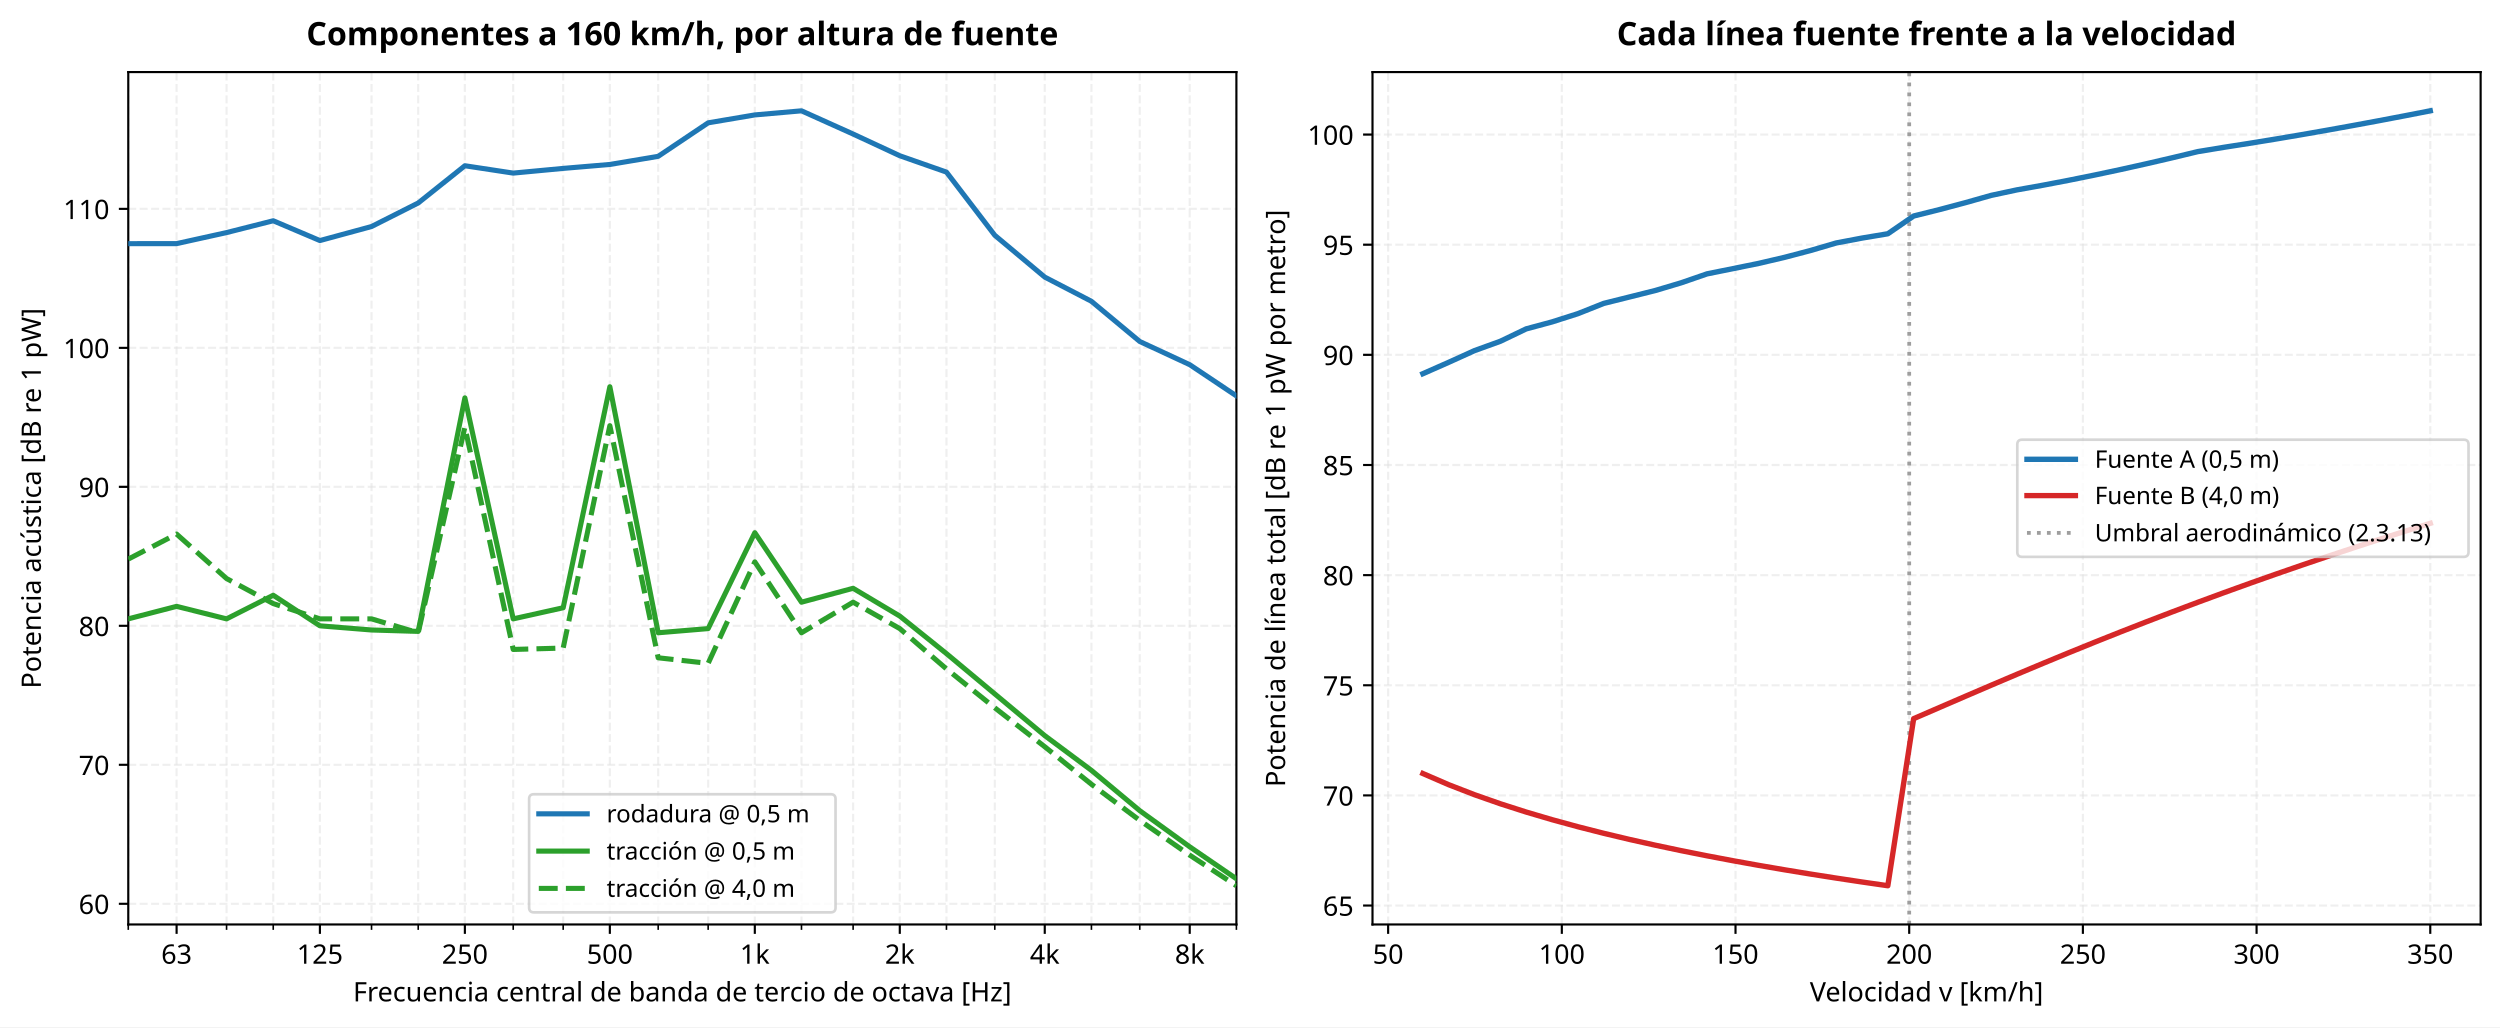
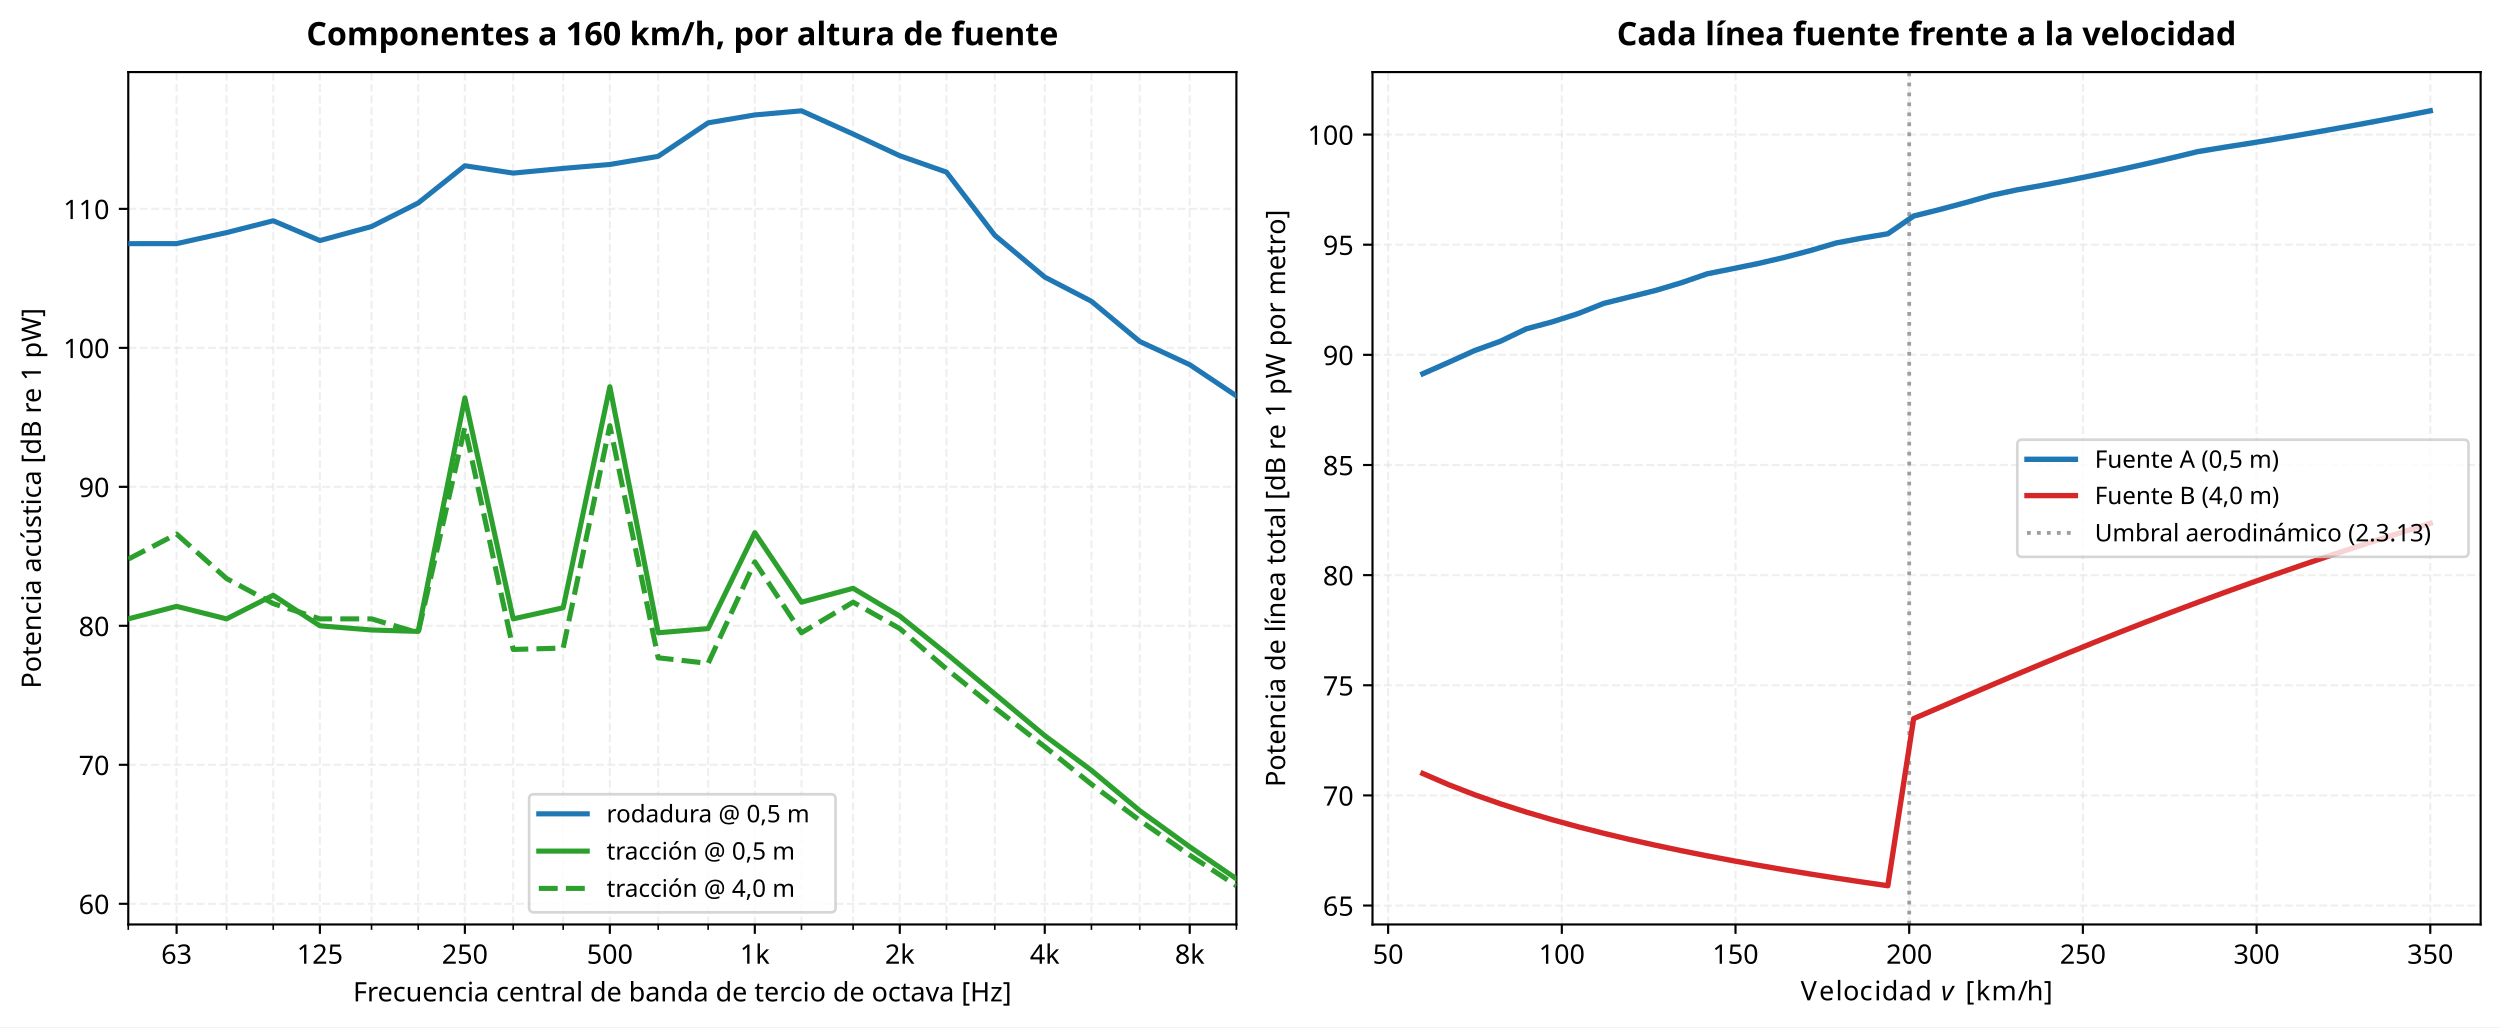
- <svg xmlns="http://www.w3.org/2000/svg" xmlns:xlink="http://www.w3.org/1999/xlink" width="929.486pt" height="381.915pt" viewBox="0 0 929.486 381.915" version="1.1">
+ <svg xmlns="http://www.w3.org/2000/svg" xmlns:xlink="http://www.w3.org/1999/xlink" width="929.486pt" height="381.916pt" viewBox="0 0 929.486 381.916" version="1.1">
  <defs>
    <style type="text/css">*{stroke-linejoin: round; stroke-linecap: butt}</style>
  </defs>
  <g id="figure_1">
    <g id="patch_1">
-       <path d="M 0 381.915  L 929.486 381.915  L 929.486 0  L 0 0  z " style="fill: #ffffff" />
+       <path d="M 0 381.916  L 929.486 381.916  L 929.486 0  L 0 0  z " style="fill: #ffffff" />
    </g>
    <g id="axes_1">
      <g id="patch_2">
        <path d="M 47.688 343.713  L 459.686 343.713  L 459.686 26.798  L 47.688 26.798  z " style="fill: #ffffff" />
      </g>
      <g id="matplotlib.axis_1">
        <g id="xtick_1">
          <g id="line2d_1">
            <path d="M 65.66 343.713  L 65.66 26.798  " clip-path="url(#pb87c68fea4)" style="fill: none; stroke-dasharray: 2.96,1.28; stroke-dashoffset: 0; stroke: #e0e0e0; stroke-opacity: 0.5; stroke-width: 0.8" />
          </g>
          <g id="line2d_2">
            <defs>
              <path id="m3d27035b55" d="M 0 0  L 0 3.5  " style="stroke: #000000; stroke-width: 0.8" />
            </defs>
            <g>
              <use xlink:href="#m3d27035b55" x="65.66" y="343.713" style="stroke: #000000; stroke-width: 0.8" />
            </g>
          </g>
          <g id="text_1">
            <text style="font-size: 10px; font-family: sans-serif; text-anchor: middle" x="65.66" y="358.311" transform="rotate(-0 65.65955 358.3111)">63</text>
          </g>
        </g>
        <g id="xtick_2">
          <g id="line2d_3">
            <path d="M 118.939 343.713  L 118.939 26.798  " clip-path="url(#pb87c68fea4)" style="fill: none; stroke-dasharray: 2.96,1.28; stroke-dashoffset: 0; stroke: #e0e0e0; stroke-opacity: 0.5; stroke-width: 0.8" />
          </g>
          <g id="line2d_4">
            <g>
              <use xlink:href="#m3d27035b55" x="118.939" y="343.713" style="stroke: #000000; stroke-width: 0.8" />
            </g>
          </g>
          <g id="text_2">
            <text style="font-size: 10px; font-family: sans-serif; text-anchor: middle" x="118.939" y="358.311" transform="rotate(-0 118.9391 358.3111)">125</text>
          </g>
        </g>
        <g id="xtick_3">
          <g id="line2d_5">
            <path d="M 172.838 343.713  L 172.838 26.798  " clip-path="url(#pb87c68fea4)" style="fill: none; stroke-dasharray: 2.96,1.28; stroke-dashoffset: 0; stroke: #e0e0e0; stroke-opacity: 0.5; stroke-width: 0.8" />
          </g>
          <g id="line2d_6">
            <g>
              <use xlink:href="#m3d27035b55" x="172.838" y="343.713" style="stroke: #000000; stroke-width: 0.8" />
            </g>
          </g>
          <g id="text_3">
            <text style="font-size: 10px; font-family: sans-serif; text-anchor: middle" x="172.838" y="358.311" transform="rotate(-0 172.8383 358.3111)">250</text>
          </g>
        </g>
        <g id="xtick_4">
          <g id="line2d_7">
            <path d="M 226.738 343.713  L 226.738 26.798  " clip-path="url(#pb87c68fea4)" style="fill: none; stroke-dasharray: 2.96,1.28; stroke-dashoffset: 0; stroke: #e0e0e0; stroke-opacity: 0.5; stroke-width: 0.8" />
          </g>
          <g id="line2d_8">
            <g>
              <use xlink:href="#m3d27035b55" x="226.738" y="343.713" style="stroke: #000000; stroke-width: 0.8" />
            </g>
          </g>
          <g id="text_4">
            <text style="font-size: 10px; font-family: sans-serif; text-anchor: middle" x="226.738" y="358.311" transform="rotate(-0 226.7375 358.3111)">500</text>
          </g>
        </g>
        <g id="xtick_5">
          <g id="line2d_9">
            <path d="M 280.637 343.713  L 280.637 26.798  " clip-path="url(#pb87c68fea4)" style="fill: none; stroke-dasharray: 2.96,1.28; stroke-dashoffset: 0; stroke: #e0e0e0; stroke-opacity: 0.5; stroke-width: 0.8" />
          </g>
          <g id="line2d_10">
            <g>
              <use xlink:href="#m3d27035b55" x="280.637" y="343.713" style="stroke: #000000; stroke-width: 0.8" />
            </g>
          </g>
          <g id="text_5">
            <text style="font-size: 10px; font-family: sans-serif; text-anchor: middle" x="280.637" y="358.312" transform="rotate(-0 280.6367 358.3119)">1k</text>
          </g>
        </g>
        <g id="xtick_6">
          <g id="line2d_11">
            <path d="M 334.536 343.713  L 334.536 26.798  " clip-path="url(#pb87c68fea4)" style="fill: none; stroke-dasharray: 2.96,1.28; stroke-dashoffset: 0; stroke: #e0e0e0; stroke-opacity: 0.5; stroke-width: 0.8" />
          </g>
          <g id="line2d_12">
            <g>
              <use xlink:href="#m3d27035b55" x="334.536" y="343.713" style="stroke: #000000; stroke-width: 0.8" />
            </g>
          </g>
          <g id="text_6">
            <text style="font-size: 10px; font-family: sans-serif; text-anchor: middle" x="334.536" y="358.312" transform="rotate(-0 334.5359 358.3119)">2k</text>
          </g>
        </g>
        <g id="xtick_7">
          <g id="line2d_13">
            <path d="M 388.435 343.713  L 388.435 26.798  " clip-path="url(#pb87c68fea4)" style="fill: none; stroke-dasharray: 2.96,1.28; stroke-dashoffset: 0; stroke: #e0e0e0; stroke-opacity: 0.5; stroke-width: 0.8" />
          </g>
          <g id="line2d_14">
            <g>
              <use xlink:href="#m3d27035b55" x="388.435" y="343.713" style="stroke: #000000; stroke-width: 0.8" />
            </g>
          </g>
          <g id="text_7">
            <text style="font-size: 10px; font-family: sans-serif; text-anchor: middle" x="388.435" y="358.312" transform="rotate(-0 388.4351 358.3119)">4k</text>
          </g>
        </g>
        <g id="xtick_8">
          <g id="line2d_15">
            <path d="M 442.334 343.713  L 442.334 26.798  " clip-path="url(#pb87c68fea4)" style="fill: none; stroke-dasharray: 2.96,1.28; stroke-dashoffset: 0; stroke: #e0e0e0; stroke-opacity: 0.5; stroke-width: 0.8" />
          </g>
          <g id="line2d_16">
            <g>
              <use xlink:href="#m3d27035b55" x="442.334" y="343.713" style="stroke: #000000; stroke-width: 0.8" />
            </g>
          </g>
          <g id="text_8">
            <text style="font-size: 10px; font-family: sans-serif; text-anchor: middle" x="442.334" y="358.312" transform="rotate(-0 442.3343 358.3119)">8k</text>
          </g>
        </g>
        <g id="xtick_9">
          <g id="line2d_17">
            <path d="M 47.688 343.713  L 47.688 26.798  " clip-path="url(#pb87c68fea4)" style="fill: none; stroke-dasharray: 2.96,1.28; stroke-dashoffset: 0; stroke: #e0e0e0; stroke-opacity: 0.5; stroke-width: 0.8" />
          </g>
          <g id="line2d_18">
            <defs>
              <path id="md1b22fa4b4" d="M 0 0  L 0 2  " style="stroke: #000000; stroke-width: 0.6" />
            </defs>
            <g>
              <use xlink:href="#md1b22fa4b4" x="47.688" y="343.713" style="stroke: #000000; stroke-width: 0.6" />
            </g>
          </g>
        </g>
        <g id="xtick_10">
          <g id="line2d_19">
            <path d="M 84.236 343.713  L 84.236 26.798  " clip-path="url(#pb87c68fea4)" style="fill: none; stroke-dasharray: 2.96,1.28; stroke-dashoffset: 0; stroke: #e0e0e0; stroke-opacity: 0.5; stroke-width: 0.8" />
          </g>
          <g id="line2d_20">
            <g>
              <use xlink:href="#md1b22fa4b4" x="84.236" y="343.713" style="stroke: #000000; stroke-width: 0.6" />
            </g>
          </g>
        </g>
        <g id="xtick_11">
          <g id="line2d_21">
            <path d="M 101.587 343.713  L 101.587 26.798  " clip-path="url(#pb87c68fea4)" style="fill: none; stroke-dasharray: 2.96,1.28; stroke-dashoffset: 0; stroke: #e0e0e0; stroke-opacity: 0.5; stroke-width: 0.8" />
          </g>
          <g id="line2d_22">
            <g>
              <use xlink:href="#md1b22fa4b4" x="101.587" y="343.713" style="stroke: #000000; stroke-width: 0.6" />
            </g>
          </g>
        </g>
        <g id="xtick_12">
          <g id="line2d_23">
            <path d="M 138.135 343.713  L 138.135 26.798  " clip-path="url(#pb87c68fea4)" style="fill: none; stroke-dasharray: 2.96,1.28; stroke-dashoffset: 0; stroke: #e0e0e0; stroke-opacity: 0.5; stroke-width: 0.8" />
          </g>
          <g id="line2d_24">
            <g>
              <use xlink:href="#md1b22fa4b4" x="138.135" y="343.713" style="stroke: #000000; stroke-width: 0.6" />
            </g>
          </g>
        </g>
        <g id="xtick_13">
          <g id="line2d_25">
            <path d="M 155.487 343.713  L 155.487 26.798  " clip-path="url(#pb87c68fea4)" style="fill: none; stroke-dasharray: 2.96,1.28; stroke-dashoffset: 0; stroke: #e0e0e0; stroke-opacity: 0.5; stroke-width: 0.8" />
          </g>
          <g id="line2d_26">
            <g>
              <use xlink:href="#md1b22fa4b4" x="155.487" y="343.713" style="stroke: #000000; stroke-width: 0.6" />
            </g>
          </g>
        </g>
        <g id="xtick_14">
          <g id="line2d_27">
            <path d="M 190.81 343.713  L 190.81 26.798  " clip-path="url(#pb87c68fea4)" style="fill: none; stroke-dasharray: 2.96,1.28; stroke-dashoffset: 0; stroke: #e0e0e0; stroke-opacity: 0.5; stroke-width: 0.8" />
          </g>
          <g id="line2d_28">
            <g>
              <use xlink:href="#md1b22fa4b4" x="190.81" y="343.713" style="stroke: #000000; stroke-width: 0.6" />
            </g>
          </g>
        </g>
        <g id="xtick_15">
          <g id="line2d_29">
            <path d="M 209.386 343.713  L 209.386 26.798  " clip-path="url(#pb87c68fea4)" style="fill: none; stroke-dasharray: 2.96,1.28; stroke-dashoffset: 0; stroke: #e0e0e0; stroke-opacity: 0.5; stroke-width: 0.8" />
          </g>
          <g id="line2d_30">
            <g>
              <use xlink:href="#md1b22fa4b4" x="209.386" y="343.713" style="stroke: #000000; stroke-width: 0.6" />
            </g>
          </g>
        </g>
        <g id="xtick_16">
          <g id="line2d_31">
            <path d="M 244.709 343.713  L 244.709 26.798  " clip-path="url(#pb87c68fea4)" style="fill: none; stroke-dasharray: 2.96,1.28; stroke-dashoffset: 0; stroke: #e0e0e0; stroke-opacity: 0.5; stroke-width: 0.8" />
          </g>
          <g id="line2d_32">
            <g>
              <use xlink:href="#md1b22fa4b4" x="244.709" y="343.713" style="stroke: #000000; stroke-width: 0.6" />
            </g>
          </g>
        </g>
        <g id="xtick_17">
          <g id="line2d_33">
            <path d="M 263.285 343.713  L 263.285 26.798  " clip-path="url(#pb87c68fea4)" style="fill: none; stroke-dasharray: 2.96,1.28; stroke-dashoffset: 0; stroke: #e0e0e0; stroke-opacity: 0.5; stroke-width: 0.8" />
          </g>
          <g id="line2d_34">
            <g>
              <use xlink:href="#md1b22fa4b4" x="263.285" y="343.713" style="stroke: #000000; stroke-width: 0.6" />
            </g>
          </g>
        </g>
        <g id="xtick_18">
          <g id="line2d_35">
            <path d="M 297.988 343.713  L 297.988 26.798  " clip-path="url(#pb87c68fea4)" style="fill: none; stroke-dasharray: 2.96,1.28; stroke-dashoffset: 0; stroke: #e0e0e0; stroke-opacity: 0.5; stroke-width: 0.8" />
          </g>
          <g id="line2d_36">
            <g>
              <use xlink:href="#md1b22fa4b4" x="297.988" y="343.713" style="stroke: #000000; stroke-width: 0.6" />
            </g>
          </g>
        </g>
        <g id="xtick_19">
          <g id="line2d_37">
            <path d="M 317.184 343.713  L 317.184 26.798  " clip-path="url(#pb87c68fea4)" style="fill: none; stroke-dasharray: 2.96,1.28; stroke-dashoffset: 0; stroke: #e0e0e0; stroke-opacity: 0.5; stroke-width: 0.8" />
          </g>
          <g id="line2d_38">
            <g>
              <use xlink:href="#md1b22fa4b4" x="317.184" y="343.713" style="stroke: #000000; stroke-width: 0.6" />
            </g>
          </g>
        </g>
        <g id="xtick_20">
          <g id="line2d_39">
            <path d="M 351.888 343.713  L 351.888 26.798  " clip-path="url(#pb87c68fea4)" style="fill: none; stroke-dasharray: 2.96,1.28; stroke-dashoffset: 0; stroke: #e0e0e0; stroke-opacity: 0.5; stroke-width: 0.8" />
          </g>
          <g id="line2d_40">
            <g>
              <use xlink:href="#md1b22fa4b4" x="351.888" y="343.713" style="stroke: #000000; stroke-width: 0.6" />
            </g>
          </g>
        </g>
        <g id="xtick_21">
          <g id="line2d_41">
            <path d="M 369.859 343.713  L 369.859 26.798  " clip-path="url(#pb87c68fea4)" style="fill: none; stroke-dasharray: 2.96,1.28; stroke-dashoffset: 0; stroke: #e0e0e0; stroke-opacity: 0.5; stroke-width: 0.8" />
          </g>
          <g id="line2d_42">
            <g>
              <use xlink:href="#md1b22fa4b4" x="369.859" y="343.713" style="stroke: #000000; stroke-width: 0.6" />
            </g>
          </g>
        </g>
        <g id="xtick_22">
          <g id="line2d_43">
            <path d="M 405.787 343.713  L 405.787 26.798  " clip-path="url(#pb87c68fea4)" style="fill: none; stroke-dasharray: 2.96,1.28; stroke-dashoffset: 0; stroke: #e0e0e0; stroke-opacity: 0.5; stroke-width: 0.8" />
          </g>
          <g id="line2d_44">
            <g>
              <use xlink:href="#md1b22fa4b4" x="405.787" y="343.713" style="stroke: #000000; stroke-width: 0.6" />
            </g>
          </g>
        </g>
        <g id="xtick_23">
          <g id="line2d_45">
            <path d="M 423.758 343.713  L 423.758 26.798  " clip-path="url(#pb87c68fea4)" style="fill: none; stroke-dasharray: 2.96,1.28; stroke-dashoffset: 0; stroke: #e0e0e0; stroke-opacity: 0.5; stroke-width: 0.8" />
          </g>
          <g id="line2d_46">
            <g>
              <use xlink:href="#md1b22fa4b4" x="423.758" y="343.713" style="stroke: #000000; stroke-width: 0.6" />
            </g>
          </g>
        </g>
        <g id="xtick_24">
          <g id="line2d_47">
            <path d="M 459.686 343.713  L 459.686 26.798  " clip-path="url(#pb87c68fea4)" style="fill: none; stroke-dasharray: 2.96,1.28; stroke-dashoffset: 0; stroke: #e0e0e0; stroke-opacity: 0.5; stroke-width: 0.8" />
          </g>
          <g id="line2d_48">
            <g>
              <use xlink:href="#md1b22fa4b4" x="459.686" y="343.713" style="stroke: #000000; stroke-width: 0.6" />
            </g>
          </g>
        </g>
        <g id="text_9">
          <text style="font-size: 10px; font-family: sans-serif; text-anchor: middle" x="253.687" y="372.313" transform="rotate(-0 253.6871 372.3127)">Frecuencia central de banda de tercio de octava [Hz]</text>
        </g>
      </g>
      <g id="matplotlib.axis_2">
        <g id="ytick_1">
          <g id="line2d_49">
            <path d="M 47.688 336.026  L 459.686 336.026  " clip-path="url(#pb87c68fea4)" style="fill: none; stroke-dasharray: 2.96,1.28; stroke-dashoffset: 0; stroke: #e0e0e0; stroke-opacity: 0.5; stroke-width: 0.8" />
          </g>
          <g id="line2d_50">
            <defs>
              <path id="mef640d9f3a" d="M 0 0  L -3.5 0  " style="stroke: #000000; stroke-width: 0.8" />
            </defs>
            <g>
              <use xlink:href="#mef640d9f3a" x="47.688" y="336.026" style="stroke: #000000; stroke-width: 0.8" />
            </g>
          </g>
          <g id="text_10">
            <text style="font-size: 10px; font-family: sans-serif; text-anchor: end" x="40.688" y="339.825" transform="rotate(-0 40.68828 339.8248)">60</text>
          </g>
        </g>
        <g id="ytick_2">
          <g id="line2d_51">
            <path d="M 47.688 284.351  L 459.686 284.351  " clip-path="url(#pb87c68fea4)" style="fill: none; stroke-dasharray: 2.96,1.28; stroke-dashoffset: 0; stroke: #e0e0e0; stroke-opacity: 0.5; stroke-width: 0.8" />
          </g>
          <g id="line2d_52">
            <g>
              <use xlink:href="#mef640d9f3a" x="47.688" y="284.351" style="stroke: #000000; stroke-width: 0.8" />
            </g>
          </g>
          <g id="text_11">
            <text style="font-size: 10px; font-family: sans-serif; text-anchor: end" x="40.688" y="288.15" transform="rotate(-0 40.68828 288.1497)">70</text>
          </g>
        </g>
        <g id="ytick_3">
          <g id="line2d_53">
            <path d="M 47.688 232.676  L 459.686 232.676  " clip-path="url(#pb87c68fea4)" style="fill: none; stroke-dasharray: 2.96,1.28; stroke-dashoffset: 0; stroke: #e0e0e0; stroke-opacity: 0.5; stroke-width: 0.8" />
          </g>
          <g id="line2d_54">
            <g>
              <use xlink:href="#mef640d9f3a" x="47.688" y="232.676" style="stroke: #000000; stroke-width: 0.8" />
            </g>
          </g>
          <g id="text_12">
            <text style="font-size: 10px; font-family: sans-serif; text-anchor: end" x="40.688" y="236.475" transform="rotate(-0 40.68828 236.4747)">80</text>
          </g>
        </g>
        <g id="ytick_4">
          <g id="line2d_55">
            <path d="M 47.688 181.001  L 459.686 181.001  " clip-path="url(#pb87c68fea4)" style="fill: none; stroke-dasharray: 2.96,1.28; stroke-dashoffset: 0; stroke: #e0e0e0; stroke-opacity: 0.5; stroke-width: 0.8" />
          </g>
          <g id="line2d_56">
            <g>
              <use xlink:href="#mef640d9f3a" x="47.688" y="181.001" style="stroke: #000000; stroke-width: 0.8" />
            </g>
          </g>
          <g id="text_13">
            <text style="font-size: 10px; font-family: sans-serif; text-anchor: end" x="40.688" y="184.8" transform="rotate(-0 40.68828 184.7996)">90</text>
          </g>
        </g>
        <g id="ytick_5">
          <g id="line2d_57">
            <path d="M 47.688 129.326  L 459.686 129.326  " clip-path="url(#pb87c68fea4)" style="fill: none; stroke-dasharray: 2.96,1.28; stroke-dashoffset: 0; stroke: #e0e0e0; stroke-opacity: 0.5; stroke-width: 0.8" />
          </g>
          <g id="line2d_58">
            <g>
              <use xlink:href="#mef640d9f3a" x="47.688" y="129.326" style="stroke: #000000; stroke-width: 0.8" />
            </g>
          </g>
          <g id="text_14">
            <text style="font-size: 10px; font-family: sans-serif; text-anchor: end" x="40.688" y="133.125" transform="rotate(-0 40.68828 133.1246)">100</text>
          </g>
        </g>
        <g id="ytick_6">
          <g id="line2d_59">
            <path d="M 47.688 77.651  L 459.686 77.651  " clip-path="url(#pb87c68fea4)" style="fill: none; stroke-dasharray: 2.96,1.28; stroke-dashoffset: 0; stroke: #e0e0e0; stroke-opacity: 0.5; stroke-width: 0.8" />
          </g>
          <g id="line2d_60">
            <g>
              <use xlink:href="#mef640d9f3a" x="47.688" y="77.651" style="stroke: #000000; stroke-width: 0.8" />
            </g>
          </g>
          <g id="text_15">
            <text style="font-size: 10px; font-family: sans-serif; text-anchor: end" x="40.688" y="81.45" transform="rotate(-0 40.68828 81.44951)">110</text>
          </g>
        </g>
        <g id="text_16">
          <text style="font-size: 10px; font-family: sans-serif; text-anchor: middle" x="15.198" y="185.256" transform="rotate(-90 15.19844 185.2558)">Potencia acústica [dB re 1 pW]</text>
        </g>
      </g>
      <g id="patch_3">
        <path d="M 47.688 343.713  L 47.688 26.798  " style="fill: none; stroke: #000000; stroke-width: 0.8; stroke-linejoin: miter; stroke-linecap: square" />
      </g>
      <g id="patch_4">
        <path d="M 459.686 343.713  L 459.686 26.798  " style="fill: none; stroke: #000000; stroke-width: 0.8; stroke-linejoin: miter; stroke-linecap: square" />
      </g>
      <g id="patch_5">
        <path d="M 47.688 343.713  L 459.686 343.713  " style="fill: none; stroke: #000000; stroke-width: 0.8; stroke-linejoin: miter; stroke-linecap: square" />
      </g>
      <g id="patch_6">
        <path d="M 47.688 26.798  L 459.686 26.798  " style="fill: none; stroke: #000000; stroke-width: 0.8; stroke-linejoin: miter; stroke-linecap: square" />
      </g>
      <g id="text_17">
        <text style="font-weight: 700; font-size: 12px; font-family: sans-serif; text-anchor: middle" x="253.687" y="16.798" transform="rotate(-0 253.6871 16.79812)">Componentes a 160 km/h, por altura de fuente</text>
      </g>
      <g id="line2d_61">
        <path d="M 47.688 90.593  L 65.66 90.574  L 84.236 86.472  L 101.587 82.077  L 118.939 89.44  L 138.135 84.223  L 155.487 75.466  L 172.838 61.624  L 190.81 64.358  L 209.386 62.609  L 226.738 61.144  L 244.709 58.127  L 263.285 45.666  L 280.637 42.727  L 297.988 41.203  L 317.184 49.84  L 334.536 57.908  L 351.888 63.987  L 369.859 87.48  L 388.435 103.025  L 405.787 112.021  L 423.758 126.97  L 442.334 135.592  L 459.686 147.192  " clip-path="url(#pb87c68fea4)" style="fill: none; stroke: #1f77b4; stroke-width: 1.9; stroke-linecap: square" />
      </g>
      <g id="line2d_62">
        <path d="M 47.688 230.092  L 65.66 225.441  L 84.236 230.092  L 101.587 221.307  L 118.939 232.676  L 138.135 234.226  L 155.487 234.743  L 172.838 147.929  L 190.81 230.092  L 209.386 225.958  L 226.738 143.795  L 244.709 235.26  L 263.285 233.709  L 280.637 198.054  L 297.988 223.891  L 317.184 218.724  L 334.536 229.059  L 351.888 243.011  L 369.859 257.997  L 388.435 273.499  L 405.787 286.418  L 423.758 301.404  L 442.334 314.839  L 459.686 326.724  " clip-path="url(#pb87c68fea4)" style="fill: none; stroke: #2ca02c; stroke-width: 1.9; stroke-linecap: square" />
      </g>
      <g id="line2d_63">
        <path d="M 47.688 207.872  L 65.66 198.57  L 84.236 215.106  L 101.587 224.408  L 118.939 230.092  L 138.135 230.092  L 155.487 235.26  L 172.838 158.781  L 190.81 241.461  L 209.386 240.944  L 226.738 158.264  L 244.709 244.561  L 263.285 246.628  L 280.637 208.905  L 297.988 235.26  L 317.184 223.891  L 334.536 233.709  L 351.888 248.695  L 369.859 263.164  L 388.435 277.633  L 405.787 291.585  L 423.758 305.021  L 442.334 317.94  L 459.686 329.308  " clip-path="url(#pb87c68fea4)" style="fill: none; stroke-dasharray: 7.03,3.04; stroke-dashoffset: 0; stroke: #2ca02c; stroke-width: 1.9" />
      </g>
      <g id="legend_1">
        <g id="patch_7">
          <path d="M 198.522 339.213  L 308.852 339.213  Q 310.652 339.213 310.652 337.413  L 310.652 297.091  Q 310.652 295.291 308.852 295.291  L 198.522 295.291  Q 196.722 295.291 196.722 297.091  L 196.722 337.413  Q 196.722 339.213 198.522 339.213  z " style="fill: #ffffff; opacity: 0.8; stroke: #cccccc; stroke-linejoin: miter" />
        </g>
        <g id="line2d_64">
          <path d="M 200.322 302.58  L 209.322 302.58  L 218.322 302.58  " style="fill: none; stroke: #1f77b4; stroke-width: 1.9; stroke-linecap: square" />
        </g>
        <g id="text_18">
          <text style="font-size: 9px; font-family: sans-serif; text-anchor: start" x="225.522" y="305.73" transform="rotate(-0 225.522 305.7299)">rodadura @ 0,5 m</text>
        </g>
        <g id="line2d_65">
          <path d="M 200.322 316.441  L 209.322 316.441  L 218.322 316.441  " style="fill: none; stroke: #2ca02c; stroke-width: 1.9; stroke-linecap: square" />
        </g>
        <g id="text_19">
          <text style="font-size: 9px; font-family: sans-serif; text-anchor: start" x="225.522" y="319.591" transform="rotate(-0 225.522 319.5906)">tracción @ 0,5 m</text>
        </g>
        <g id="line2d_66">
          <path d="M 200.322 330.301  L 209.322 330.301  L 218.322 330.301  " style="fill: none; stroke-dasharray: 7.03,3.04; stroke-dashoffset: 0; stroke: #2ca02c; stroke-width: 1.9" />
        </g>
        <g id="text_20">
          <text style="font-size: 9px; font-family: sans-serif; text-anchor: start" x="225.522" y="333.451" transform="rotate(-0 225.522 333.4513)">tracción @ 4,0 m</text>
        </g>
      </g>
    </g>
    <g id="axes_2">
      <g id="patch_8">
        <path d="M 510.288 343.713  L 922.286 343.713  L 922.286 26.798  L 510.288 26.798  z " style="fill: #ffffff" />
      </g>
      <g id="matplotlib.axis_3">
        <g id="xtick_25">
          <g id="line2d_67">
            <path d="M 516.1 343.713  L 516.1 26.798  " clip-path="url(#p4cb7a6b5c0)" style="fill: none; stroke-dasharray: 2.96,1.28; stroke-dashoffset: 0; stroke: #e0e0e0; stroke-opacity: 0.5; stroke-width: 0.8" />
          </g>
          <g id="line2d_68">
            <g>
              <use xlink:href="#m3d27035b55" x="516.1" y="343.713" style="stroke: #000000; stroke-width: 0.8" />
            </g>
          </g>
          <g id="text_21">
            <text style="font-size: 10px; font-family: sans-serif; text-anchor: middle" x="516.1" y="358.311" transform="rotate(-0 516.1002 358.3111)">50</text>
          </g>
        </g>
        <g id="xtick_26">
          <g id="line2d_69">
            <path d="M 580.677 343.713  L 580.677 26.798  " clip-path="url(#p4cb7a6b5c0)" style="fill: none; stroke-dasharray: 2.96,1.28; stroke-dashoffset: 0; stroke: #e0e0e0; stroke-opacity: 0.5; stroke-width: 0.8" />
          </g>
          <g id="line2d_70">
            <g>
              <use xlink:href="#m3d27035b55" x="580.677" y="343.713" style="stroke: #000000; stroke-width: 0.8" />
            </g>
          </g>
          <g id="text_22">
            <text style="font-size: 10px; font-family: sans-serif; text-anchor: middle" x="580.677" y="358.311" transform="rotate(-0 580.6766 358.3111)">100</text>
          </g>
        </g>
        <g id="xtick_27">
          <g id="line2d_71">
            <path d="M 645.253 343.713  L 645.253 26.798  " clip-path="url(#p4cb7a6b5c0)" style="fill: none; stroke-dasharray: 2.96,1.28; stroke-dashoffset: 0; stroke: #e0e0e0; stroke-opacity: 0.5; stroke-width: 0.8" />
          </g>
          <g id="line2d_72">
            <g>
              <use xlink:href="#m3d27035b55" x="645.253" y="343.713" style="stroke: #000000; stroke-width: 0.8" />
            </g>
          </g>
          <g id="text_23">
            <text style="font-size: 10px; font-family: sans-serif; text-anchor: middle" x="645.253" y="358.311" transform="rotate(-0 645.253 358.3111)">150</text>
          </g>
        </g>
        <g id="xtick_28">
          <g id="line2d_73">
            <path d="M 709.829 343.713  L 709.829 26.798  " clip-path="url(#p4cb7a6b5c0)" style="fill: none; stroke-dasharray: 2.96,1.28; stroke-dashoffset: 0; stroke: #e0e0e0; stroke-opacity: 0.5; stroke-width: 0.8" />
          </g>
          <g id="line2d_74">
            <g>
              <use xlink:href="#m3d27035b55" x="709.829" y="343.713" style="stroke: #000000; stroke-width: 0.8" />
            </g>
          </g>
          <g id="text_24">
            <text style="font-size: 10px; font-family: sans-serif; text-anchor: middle" x="709.829" y="358.311" transform="rotate(-0 709.8295 358.3111)">200</text>
          </g>
        </g>
        <g id="xtick_29">
          <g id="line2d_75">
            <path d="M 774.406 343.713  L 774.406 26.798  " clip-path="url(#p4cb7a6b5c0)" style="fill: none; stroke-dasharray: 2.96,1.28; stroke-dashoffset: 0; stroke: #e0e0e0; stroke-opacity: 0.5; stroke-width: 0.8" />
          </g>
          <g id="line2d_76">
            <g>
              <use xlink:href="#m3d27035b55" x="774.406" y="343.713" style="stroke: #000000; stroke-width: 0.8" />
            </g>
          </g>
          <g id="text_25">
            <text style="font-size: 10px; font-family: sans-serif; text-anchor: middle" x="774.406" y="358.311" transform="rotate(-0 774.4059 358.3111)">250</text>
          </g>
        </g>
        <g id="xtick_30">
          <g id="line2d_77">
            <path d="M 838.982 343.713  L 838.982 26.798  " clip-path="url(#p4cb7a6b5c0)" style="fill: none; stroke-dasharray: 2.96,1.28; stroke-dashoffset: 0; stroke: #e0e0e0; stroke-opacity: 0.5; stroke-width: 0.8" />
          </g>
          <g id="line2d_78">
            <g>
              <use xlink:href="#m3d27035b55" x="838.982" y="343.713" style="stroke: #000000; stroke-width: 0.8" />
            </g>
          </g>
          <g id="text_26">
            <text style="font-size: 10px; font-family: sans-serif; text-anchor: middle" x="838.982" y="358.311" transform="rotate(-0 838.9823 358.3111)">300</text>
          </g>
        </g>
        <g id="xtick_31">
          <g id="line2d_79">
            <path d="M 903.559 343.713  L 903.559 26.798  " clip-path="url(#p4cb7a6b5c0)" style="fill: none; stroke-dasharray: 2.96,1.28; stroke-dashoffset: 0; stroke: #e0e0e0; stroke-opacity: 0.5; stroke-width: 0.8" />
          </g>
          <g id="line2d_80">
            <g>
              <use xlink:href="#m3d27035b55" x="903.559" y="343.713" style="stroke: #000000; stroke-width: 0.8" />
            </g>
          </g>
          <g id="text_27">
            <text style="font-size: 10px; font-family: sans-serif; text-anchor: middle" x="903.559" y="358.311" transform="rotate(-0 903.5588 358.3111)">350</text>
          </g>
        </g>
        <g id="text_28">
-           <text style="font-size: 10px; font-family: sans-serif; text-anchor: middle" x="716.287" y="372.312" transform="rotate(-0 716.2871 372.3119)">Velocidad v [km/h]</text>
+           <g transform="translate(669.4871 372.3134)">
+             <text>
+               <tspan x="0" y="-0.406" style="font-size: 10px; font-family: sans-serif">V</tspan>
+               <tspan x="6.841" y="-0.406" style="font-size: 10px; font-family: sans-serif">e</tspan>
+               <tspan x="12.993" y="-0.406" style="font-size: 10px; font-family: sans-serif">l</tspan>
+               <tspan x="15.771" y="-0.406" style="font-size: 10px; font-family: sans-serif">o</tspan>
+               <tspan x="21.89" y="-0.406" style="font-size: 10px; font-family: sans-serif">c</tspan>
+               <tspan x="27.388" y="-0.406" style="font-size: 10px; font-family: sans-serif">i</tspan>
+               <tspan x="30.166" y="-0.406" style="font-size: 10px; font-family: sans-serif">d</tspan>
+               <tspan x="36.514" y="-0.406" style="font-size: 10px; font-family: sans-serif">a</tspan>
+               <tspan x="42.642" y="-0.406" style="font-size: 10px; font-family: sans-serif">d</tspan>
+               <tspan x="48.989" y="-0.406" style="font-size: 10px; font-family: sans-serif"> </tspan>
+               <tspan x="58.086" y="-0.406" style="font-size: 10px; font-family: sans-serif"> </tspan>
+               <tspan x="61.265" y="-0.406" style="font-size: 10px; font-family: sans-serif">[</tspan>
+               <tspan x="65.166" y="-0.406" style="font-size: 10px; font-family: sans-serif">k</tspan>
+               <tspan x="70.957" y="-0.406" style="font-size: 10px; font-family: sans-serif">m</tspan>
+               <tspan x="80.698" y="-0.406" style="font-size: 10px; font-family: sans-serif">/</tspan>
+               <tspan x="84.067" y="-0.406" style="font-size: 10px; font-family: sans-serif">h</tspan>
+               <tspan x="90.405" y="-0.406" style="font-size: 10px; font-family: sans-serif">]</tspan>
+               <tspan x="52.168" y="-0.406" style="font-style: oblique; font-size: 10px; font-family: sans-serif">v</tspan>
+             </text>
+           </g>
        </g>
      </g>
      <g id="matplotlib.axis_4">
        <g id="ytick_7">
          <g id="line2d_81">
            <path d="M 510.288 336.676  L 922.286 336.676  " clip-path="url(#p4cb7a6b5c0)" style="fill: none; stroke-dasharray: 2.96,1.28; stroke-dashoffset: 0; stroke: #e0e0e0; stroke-opacity: 0.5; stroke-width: 0.8" />
          </g>
          <g id="line2d_82">
            <g>
              <use xlink:href="#mef640d9f3a" x="510.288" y="336.676" style="stroke: #000000; stroke-width: 0.8" />
            </g>
          </g>
          <g id="text_29">
            <text style="font-size: 10px; font-family: sans-serif; text-anchor: end" x="503.288" y="340.475" transform="rotate(-0 503.2883 340.4747)">65</text>
          </g>
        </g>
        <g id="ytick_8">
          <g id="line2d_83">
            <path d="M 510.288 295.726  L 922.286 295.726  " clip-path="url(#p4cb7a6b5c0)" style="fill: none; stroke-dasharray: 2.96,1.28; stroke-dashoffset: 0; stroke: #e0e0e0; stroke-opacity: 0.5; stroke-width: 0.8" />
          </g>
          <g id="line2d_84">
            <g>
              <use xlink:href="#mef640d9f3a" x="510.288" y="295.726" style="stroke: #000000; stroke-width: 0.8" />
            </g>
          </g>
          <g id="text_30">
            <text style="font-size: 10px; font-family: sans-serif; text-anchor: end" x="503.288" y="299.525" transform="rotate(-0 503.2883 299.5252)">70</text>
          </g>
        </g>
        <g id="ytick_9">
          <g id="line2d_85">
            <path d="M 510.288 254.777  L 922.286 254.777  " clip-path="url(#p4cb7a6b5c0)" style="fill: none; stroke-dasharray: 2.96,1.28; stroke-dashoffset: 0; stroke: #e0e0e0; stroke-opacity: 0.5; stroke-width: 0.8" />
          </g>
          <g id="line2d_86">
            <g>
              <use xlink:href="#mef640d9f3a" x="510.288" y="254.777" style="stroke: #000000; stroke-width: 0.8" />
            </g>
          </g>
          <g id="text_31">
            <text style="font-size: 10px; font-family: sans-serif; text-anchor: end" x="503.288" y="258.576" transform="rotate(-0 503.2883 258.5757)">75</text>
          </g>
        </g>
        <g id="ytick_10">
          <g id="line2d_87">
            <path d="M 510.288 213.827  L 922.286 213.827  " clip-path="url(#p4cb7a6b5c0)" style="fill: none; stroke-dasharray: 2.96,1.28; stroke-dashoffset: 0; stroke: #e0e0e0; stroke-opacity: 0.5; stroke-width: 0.8" />
          </g>
          <g id="line2d_88">
            <g>
              <use xlink:href="#mef640d9f3a" x="510.288" y="213.827" style="stroke: #000000; stroke-width: 0.8" />
            </g>
          </g>
          <g id="text_32">
            <text style="font-size: 10px; font-family: sans-serif; text-anchor: end" x="503.288" y="217.626" transform="rotate(-0 503.2883 217.6262)">80</text>
          </g>
        </g>
        <g id="ytick_11">
          <g id="line2d_89">
            <path d="M 510.288 172.878  L 922.286 172.878  " clip-path="url(#p4cb7a6b5c0)" style="fill: none; stroke-dasharray: 2.96,1.28; stroke-dashoffset: 0; stroke: #e0e0e0; stroke-opacity: 0.5; stroke-width: 0.8" />
          </g>
          <g id="line2d_90">
            <g>
              <use xlink:href="#mef640d9f3a" x="510.288" y="172.878" style="stroke: #000000; stroke-width: 0.8" />
            </g>
          </g>
          <g id="text_33">
            <text style="font-size: 10px; font-family: sans-serif; text-anchor: end" x="503.288" y="176.677" transform="rotate(-0 503.2883 176.6767)">85</text>
          </g>
        </g>
        <g id="ytick_12">
          <g id="line2d_91">
            <path d="M 510.288 131.928  L 922.286 131.928  " clip-path="url(#p4cb7a6b5c0)" style="fill: none; stroke-dasharray: 2.96,1.28; stroke-dashoffset: 0; stroke: #e0e0e0; stroke-opacity: 0.5; stroke-width: 0.8" />
          </g>
          <g id="line2d_92">
            <g>
              <use xlink:href="#mef640d9f3a" x="510.288" y="131.928" style="stroke: #000000; stroke-width: 0.8" />
            </g>
          </g>
          <g id="text_34">
            <text style="font-size: 10px; font-family: sans-serif; text-anchor: end" x="503.288" y="135.727" transform="rotate(-0 503.2883 135.7272)">90</text>
          </g>
        </g>
        <g id="ytick_13">
          <g id="line2d_93">
            <path d="M 510.288 90.979  L 922.286 90.979  " clip-path="url(#p4cb7a6b5c0)" style="fill: none; stroke-dasharray: 2.96,1.28; stroke-dashoffset: 0; stroke: #e0e0e0; stroke-opacity: 0.5; stroke-width: 0.8" />
          </g>
          <g id="line2d_94">
            <g>
              <use xlink:href="#mef640d9f3a" x="510.288" y="90.979" style="stroke: #000000; stroke-width: 0.8" />
            </g>
          </g>
          <g id="text_35">
            <text style="font-size: 10px; font-family: sans-serif; text-anchor: end" x="503.288" y="94.778" transform="rotate(-0 503.2883 94.77766)">95</text>
          </g>
        </g>
        <g id="ytick_14">
          <g id="line2d_95">
            <path d="M 510.288 50.029  L 922.286 50.029  " clip-path="url(#p4cb7a6b5c0)" style="fill: none; stroke-dasharray: 2.96,1.28; stroke-dashoffset: 0; stroke: #e0e0e0; stroke-opacity: 0.5; stroke-width: 0.8" />
          </g>
          <g id="line2d_96">
            <g>
              <use xlink:href="#mef640d9f3a" x="510.288" y="50.029" style="stroke: #000000; stroke-width: 0.8" />
            </g>
          </g>
          <g id="text_36">
            <text style="font-size: 10px; font-family: sans-serif; text-anchor: end" x="503.288" y="53.828" transform="rotate(-0 503.2883 53.82816)">100</text>
          </g>
        </g>
        <g id="text_37">
          <text style="font-size: 10px; font-family: sans-serif; text-anchor: middle" x="477.798" y="185.256" transform="rotate(-90 477.7984 185.2558)">Potencia de línea total [dB re 1 pW por metro]</text>
        </g>
      </g>
      <g id="line2d_97">
        <path d="M 709.829 343.713  L 709.829 26.798  " clip-path="url(#p4cb7a6b5c0)" style="fill: none; stroke-dasharray: 1.4,2.31; stroke-dashoffset: 0; stroke: #9e9e9e; stroke-width: 1.4" />
      </g>
      <g id="patch_9">
        <path d="M 510.288 343.713  L 510.288 26.798  " style="fill: none; stroke: #000000; stroke-width: 0.8; stroke-linejoin: miter; stroke-linecap: square" />
      </g>
      <g id="patch_10">
        <path d="M 922.286 343.713  L 922.286 26.798  " style="fill: none; stroke: #000000; stroke-width: 0.8; stroke-linejoin: miter; stroke-linecap: square" />
      </g>
      <g id="patch_11">
        <path d="M 510.288 343.713  L 922.286 343.713  " style="fill: none; stroke: #000000; stroke-width: 0.8; stroke-linejoin: miter; stroke-linecap: square" />
      </g>
      <g id="patch_12">
        <path d="M 510.288 26.798  L 922.286 26.798  " style="fill: none; stroke: #000000; stroke-width: 0.8; stroke-linejoin: miter; stroke-linecap: square" />
      </g>
      <g id="text_38">
        <text style="font-weight: 700; font-size: 12px; font-family: sans-serif; text-anchor: middle" x="716.287" y="16.798" transform="rotate(-0 716.2871 16.79812)">Cada línea fuente frente a la velocidad</text>
      </g>
      <g id="line2d_98">
        <path d="M 529.015 138.94  L 538.619 134.704  L 548.223 130.353  L 557.826 126.879  L 567.43 122.275  L 577.034 119.687  L 586.637 116.624  L 596.241 112.808  L 605.845 110.41  L 615.449 108.004  L 625.052 105.143  L 634.656 101.823  L 644.26 99.884  L 653.863 97.927  L 663.467 95.685  L 673.071 93.157  L 682.674 90.337  L 692.278 88.515  L 701.882 86.91  L 711.485 80.311  L 721.089 77.918  L 730.693 75.361  L 740.296 72.645  L 749.9 70.588  L 759.504 68.869  L 769.107 67.034  L 778.711 65.092  L 788.315 63.049  L 797.918 60.911  L 807.522 58.683  L 817.126 56.369  L 826.729 54.785  L 836.333 53.286  L 845.937 51.722  L 855.54 50.097  L 865.144 48.415  L 874.748 46.68  L 884.351 44.898  L 893.955 43.072  L 903.559 41.203  " clip-path="url(#p4cb7a6b5c0)" style="fill: none; stroke: #1f77b4; stroke-width: 2; stroke-linecap: square" />
      </g>
      <g id="line2d_99">
        <path d="M 529.015 287.597  L 538.619 291.752  L 548.223 295.473  L 557.826 298.84  L 567.43 301.917  L 577.034 304.748  L 586.637 307.371  L 596.241 309.813  L 605.845 312.098  L 615.449 314.246  L 625.052 316.271  L 634.656 318.187  L 644.26 320.005  L 653.863 321.734  L 663.467 323.383  L 673.071 324.96  L 682.674 326.469  L 692.278 327.917  L 701.882 329.308  L 711.485 267.19  L 721.089 263.034  L 730.693 258.886  L 740.296 254.766  L 749.9 250.688  L 759.504 246.664  L 769.107 242.7  L 778.711 238.803  L 788.315 234.976  L 797.918 231.221  L 807.522 227.539  L 817.126 223.931  L 826.729 220.395  L 836.333 216.932  L 845.937 213.539  L 855.54 210.215  L 865.144 206.958  L 874.748 203.768  L 884.351 200.641  L 893.955 197.576  L 903.559 194.571  " clip-path="url(#p4cb7a6b5c0)" style="fill: none; stroke: #d62728; stroke-width: 2; stroke-linecap: square" />
      </g>
      <g id="legend_2">
        <g id="patch_13">
          <path d="M 751.817 207.037  L 915.986 207.037  Q 917.786 207.037 917.786 205.237  L 917.786 165.275  Q 917.786 163.475 915.986 163.475  L 751.817 163.475  Q 750.018 163.475 750.018 165.275  L 750.018 205.237  Q 750.018 207.037 751.817 207.037  z " style="fill: #ffffff; opacity: 0.8; stroke: #cccccc; stroke-linejoin: miter" />
        </g>
        <g id="line2d_100">
          <path d="M 753.617 170.763  L 762.617 170.763  L 771.617 170.763  " style="fill: none; stroke: #1f77b4; stroke-width: 2; stroke-linecap: square" />
        </g>
        <g id="text_39">
          <text style="font-size: 9px; font-family: sans-serif; text-anchor: start" x="778.817" y="173.913" transform="rotate(-0 778.8175 173.9133)">Fuente A (0,5 m)</text>
        </g>
        <g id="line2d_101">
          <path d="M 753.617 184.264  L 762.617 184.264  L 771.617 184.264  " style="fill: none; stroke: #d62728; stroke-width: 2; stroke-linecap: square" />
        </g>
        <g id="text_40">
          <text style="font-size: 9px; font-family: sans-serif; text-anchor: start" x="778.817" y="187.414" transform="rotate(-0 778.8175 187.414)">Fuente B (4,0 m)</text>
        </g>
        <g id="line2d_102">
          <path d="M 753.617 198.125  L 762.617 198.125  L 771.617 198.125  " style="fill: none; stroke-dasharray: 1.4,2.31; stroke-dashoffset: 0; stroke: #9e9e9e; stroke-width: 1.4" />
        </g>
        <g id="text_41">
          <text style="font-size: 9px; font-family: sans-serif; text-anchor: start" x="778.817" y="201.275" transform="rotate(-0 778.8175 201.2747)">Umbral aerodinámico (2.3.13)</text>
        </g>
      </g>
    </g>
  </g>
  <defs>
    <clipPath id="pb87c68fea4">
      <rect x="47.688" y="26.798" width="411.998" height="316.915" />
    </clipPath>
    <clipPath id="p4cb7a6b5c0">
      <rect x="510.288" y="26.798" width="411.998" height="316.915" />
    </clipPath>
  </defs>
</svg>
